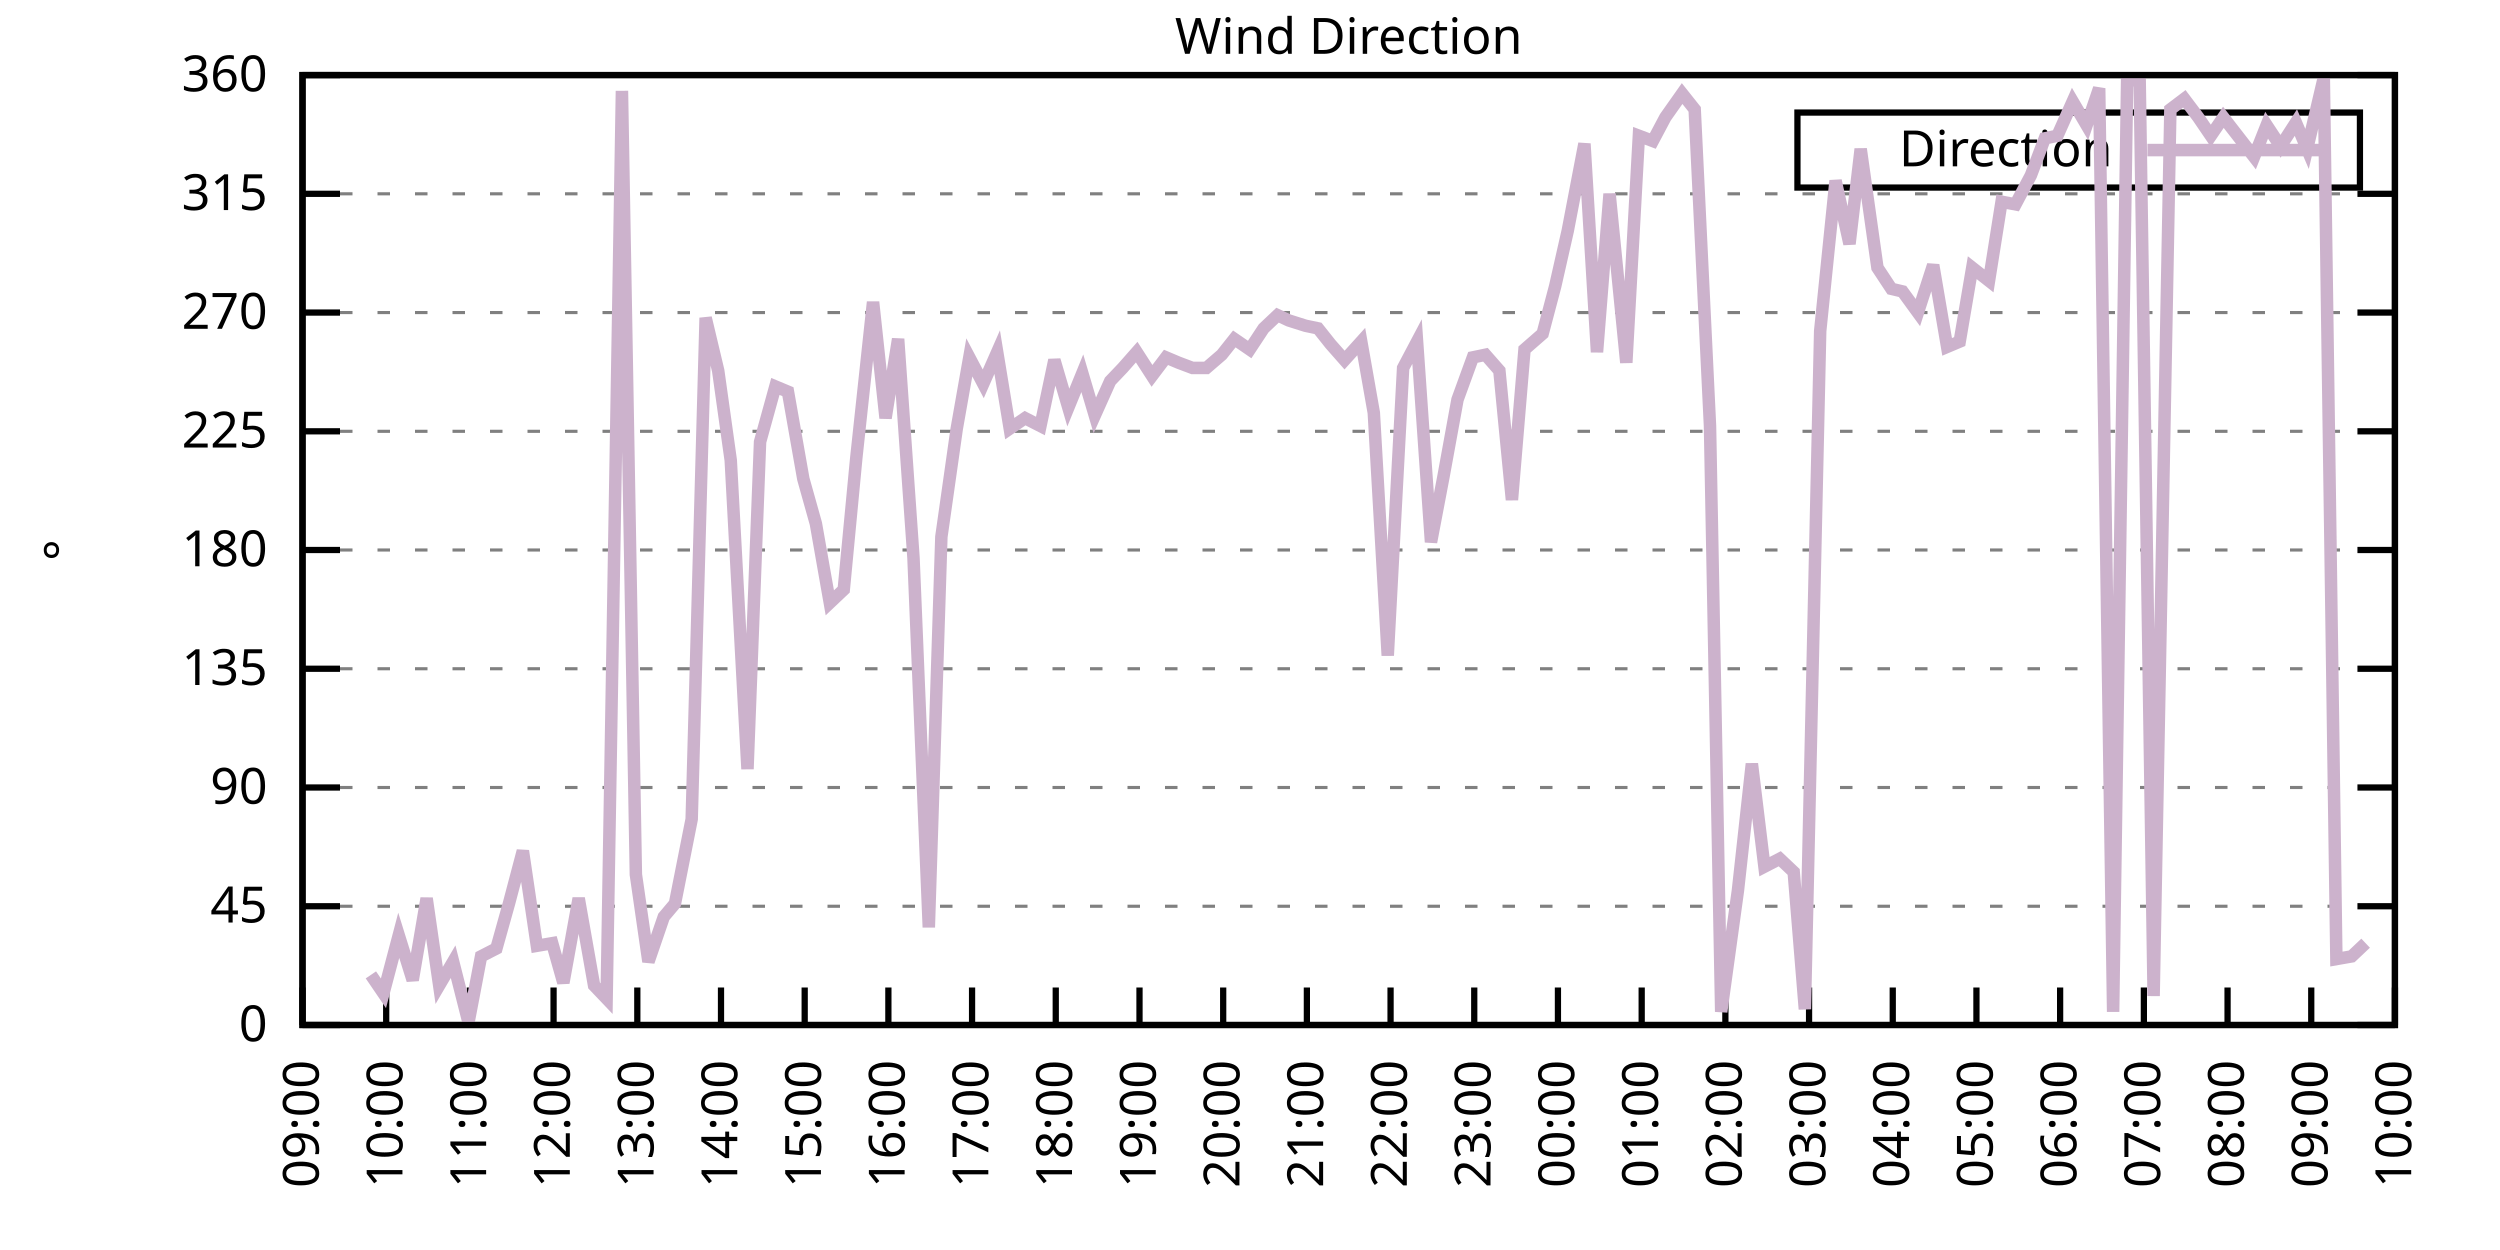
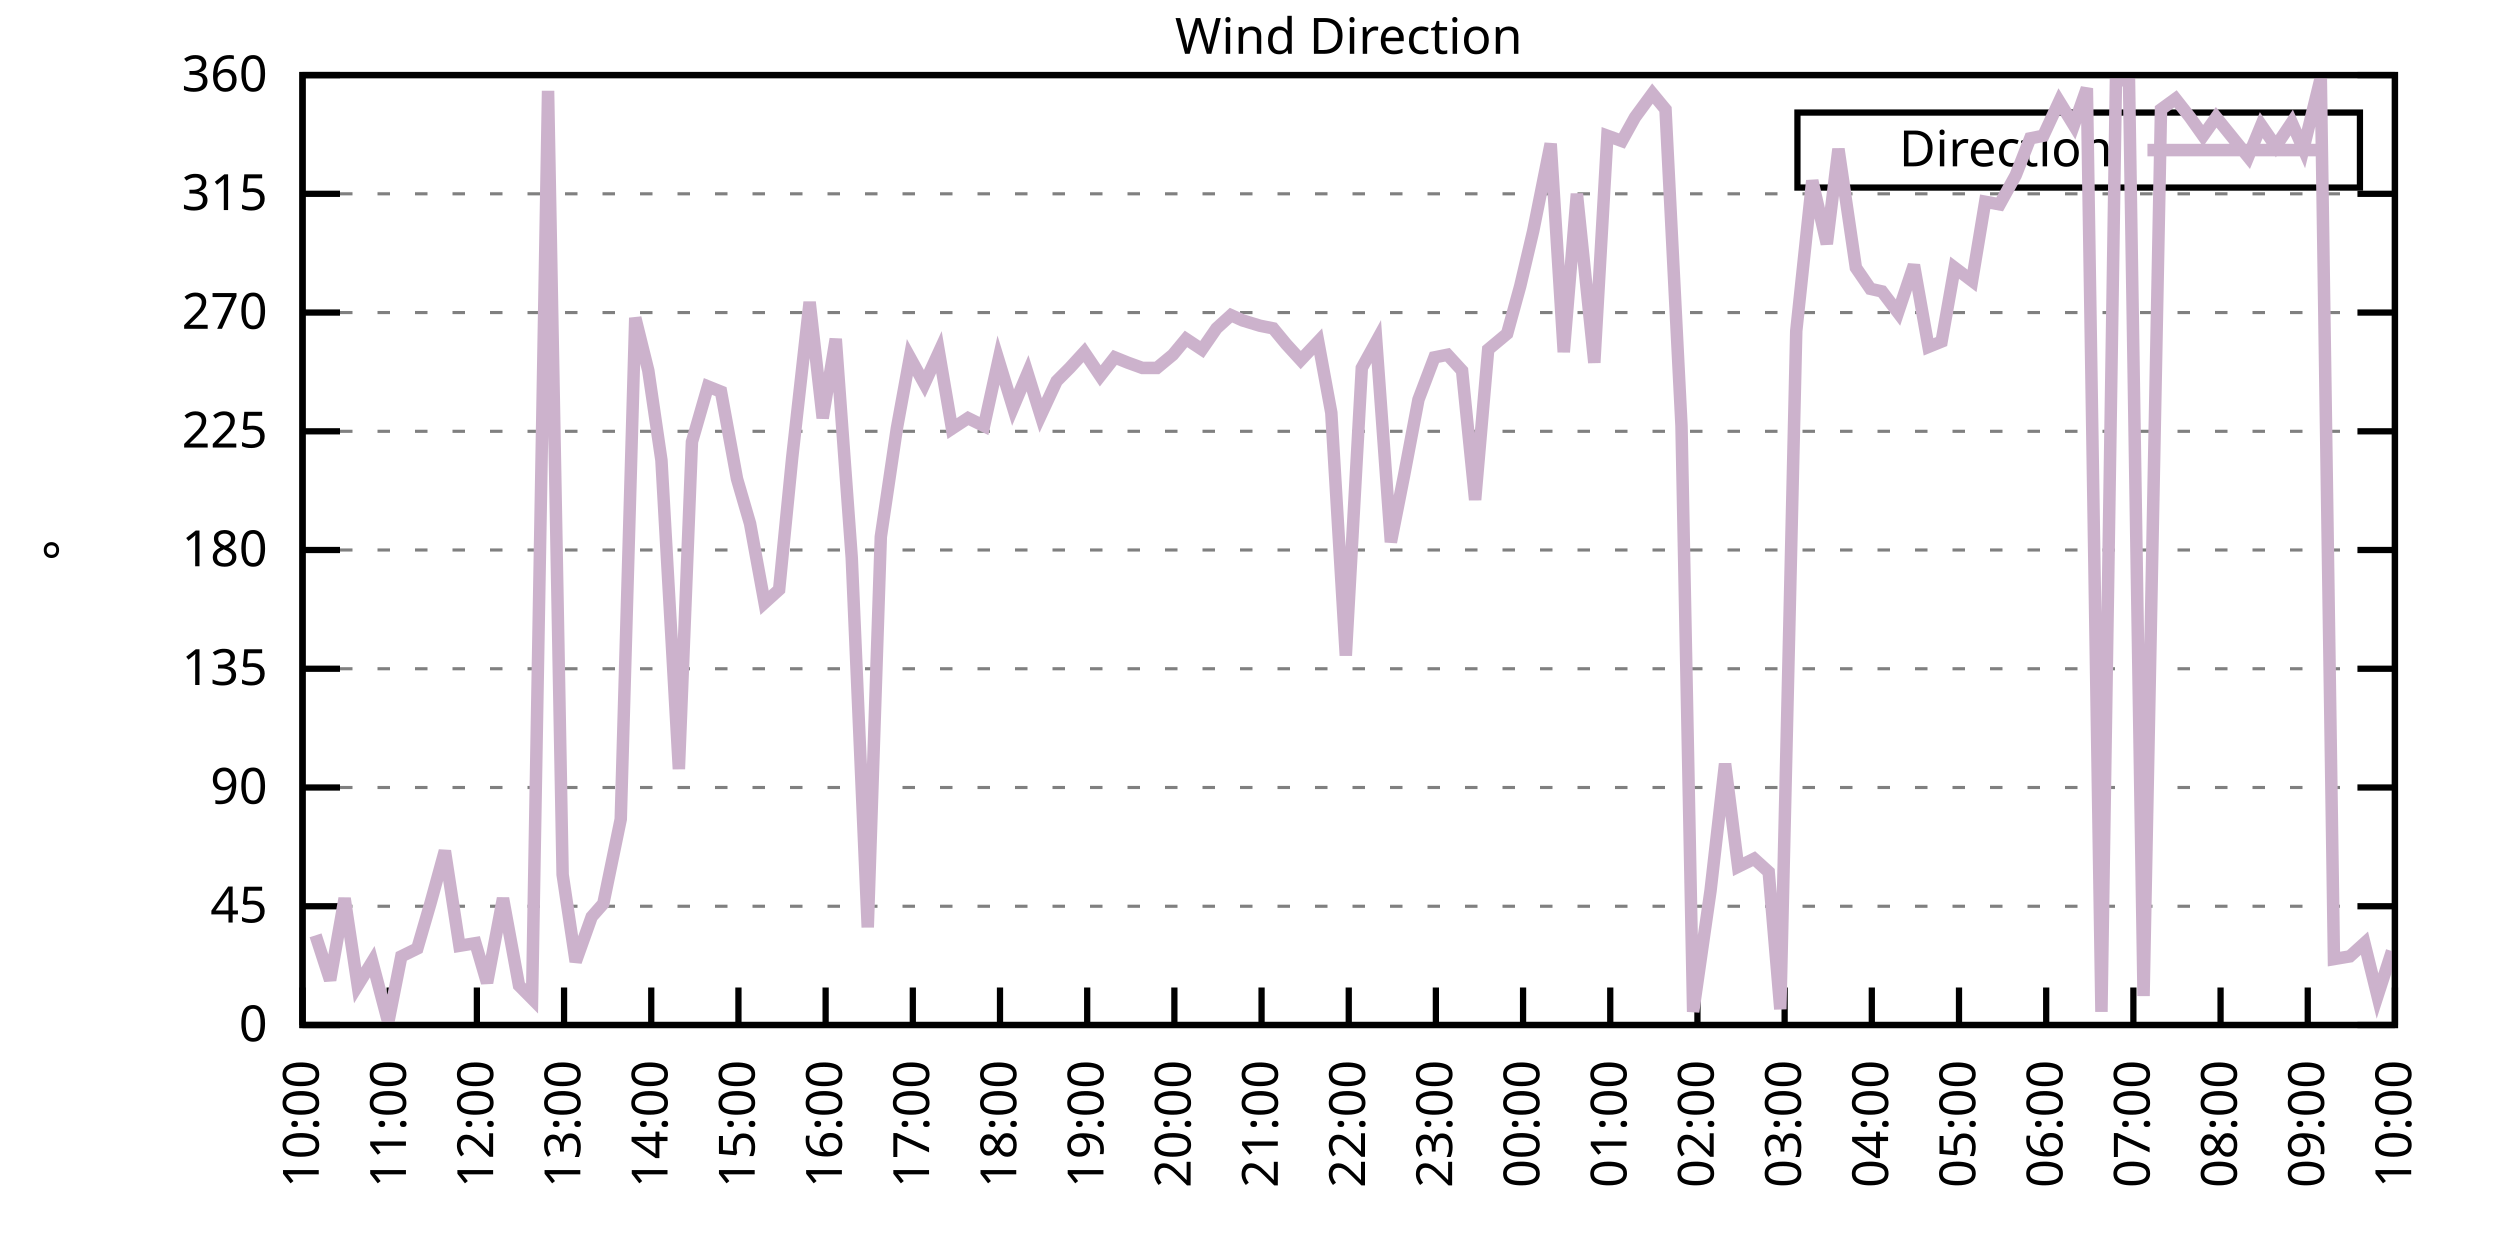
<svg xmlns="http://www.w3.org/2000/svg" xmlns:xlink="http://www.w3.org/1999/xlink" width="400" height="200" viewBox="0 0 400 200">
  <g id="gnuplot_canvas">
    <rect x="0" y="0" width="400" height="200" fill="none" />
    <defs>
      <circle id="gpDot" r="0.5" stroke-width="0.5" stroke="currentColor" />
      <path id="gpPt0" stroke-width="0.333" stroke="currentColor" d="M-1,0 h2 M0,-1 v2" />
      <path id="gpPt1" stroke-width="0.333" stroke="currentColor" d="M-1,-1 L1,1 M1,-1 L-1,1" />
      <path id="gpPt2" stroke-width="0.333" stroke="currentColor" d="M-1,0 L1,0 M0,-1 L0,1 M-1,-1 L1,1 M-1,1 L1,-1" />
      <rect id="gpPt3" stroke-width="0.333" stroke="currentColor" x="-1" y="-1" width="2" height="2" />
      <rect id="gpPt4" stroke-width="0.333" stroke="currentColor" fill="currentColor" x="-1" y="-1" width="2" height="2" />
      <circle id="gpPt5" stroke-width="0.333" stroke="currentColor" cx="0" cy="0" r="1" />
      <use xlink:href="#gpPt5" id="gpPt6" fill="currentColor" stroke="none" />
      <path id="gpPt7" stroke-width="0.333" stroke="currentColor" d="M0,-1.33 L-1.33,0.67 L1.33,0.67 z" />
      <use xlink:href="#gpPt7" id="gpPt8" fill="currentColor" stroke="none" />
      <use xlink:href="#gpPt7" id="gpPt9" stroke="currentColor" transform="rotate(180)" />
      <use xlink:href="#gpPt9" id="gpPt10" fill="currentColor" stroke="none" />
      <use xlink:href="#gpPt3" id="gpPt11" stroke="currentColor" transform="rotate(45)" />
      <use xlink:href="#gpPt11" id="gpPt12" fill="currentColor" stroke="none" />
      <path id="gpPt13" stroke-width="0.333" stroke="currentColor" d="M0,1.330 L1.265,0.411 L0.782,-1.067 L-0.782,-1.076 L-1.265,0.411 z" />
      <use xlink:href="#gpPt13" id="gpPt14" fill="currentColor" stroke="none" />
      <filter id="textbox" filterUnits="objectBoundingBox" x="0" y="0" height="1" width="1">
        <feFlood flood-color="white" flood-opacity="1" result="bgnd" />
        <feComposite in="SourceGraphic" in2="bgnd" operator="atop" />
      </filter>
      <filter id="greybox" filterUnits="objectBoundingBox" x="0" y="0" height="1" width="1">
        <feFlood flood-color="lightgrey" flood-opacity="1" result="grey" />
        <feComposite in="SourceGraphic" in2="grey" operator="atop" />
      </filter>
    </defs>
    <g fill="none" color="white" stroke="currentColor" stroke-width="1.00" stroke-linecap="butt" stroke-linejoin="miter">
</g>
    <g fill="none" color="black" stroke="currentColor" stroke-width="1.00" stroke-linecap="butt" stroke-linejoin="miter">
      <g stroke="none" shape-rendering="crispEdges">
        <polygon fill="rgb(255, 255, 255)" points="48.40,164.00 383.18,164.00 383.18,12.02 48.40,12.02 " />
      </g>
    </g>
    <g fill="none" color="black" stroke="currentColor" stroke-width="1.00" stroke-linecap="butt" stroke-linejoin="miter">
</g>
    <g fill="none" color="black" stroke="black" stroke-width="0.50" stroke-linecap="butt" stroke-linejoin="miter">
</g>
    <g fill="none" color="gray" stroke="currentColor" stroke-width="0.50" stroke-linecap="butt" stroke-linejoin="miter">
      <path stroke="gray" stroke-dasharray="2,4" class="gridline" d="M48.40,164.00 L383.19,164.00  " />
    </g>
    <g fill="none" color="gray" stroke="gray" stroke-width="1.00" stroke-linecap="butt" stroke-linejoin="miter">
</g>
    <g fill="none" color="black" stroke="currentColor" stroke-width="1.00" stroke-linecap="butt" stroke-linejoin="miter">
      <path stroke="black" d="M48.40,164.00 L54.40,164.00 M383.19,164.00 L377.19,164.00  " />
      <g transform="translate(42.80,166.60)" stroke="none" fill="black" font-family="Sans" font-size="8.00" text-anchor="end">
        <text>
          <tspan font-family="Sans"> 0</tspan>
        </text>
      </g>
    </g>
    <g fill="none" color="black" stroke="currentColor" stroke-width="1.00" stroke-linecap="butt" stroke-linejoin="miter">
</g>
    <g fill="none" color="black" stroke="black" stroke-width="0.50" stroke-linecap="butt" stroke-linejoin="miter">
</g>
    <g fill="none" color="gray" stroke="currentColor" stroke-width="0.50" stroke-linecap="butt" stroke-linejoin="miter">
      <path stroke="gray" stroke-dasharray="2,4" class="gridline" d="M48.40,145.00 L383.19,145.00  " />
    </g>
    <g fill="none" color="gray" stroke="gray" stroke-width="1.00" stroke-linecap="butt" stroke-linejoin="miter">
</g>
    <g fill="none" color="black" stroke="currentColor" stroke-width="1.00" stroke-linecap="butt" stroke-linejoin="miter">
      <path stroke="black" d="M48.40,145.00 L54.40,145.00 M383.19,145.00 L377.19,145.00  " />
      <g transform="translate(42.80,147.60)" stroke="none" fill="black" font-family="Sans" font-size="8.00" text-anchor="end">
        <text>
          <tspan font-family="Sans"> 45</tspan>
        </text>
      </g>
    </g>
    <g fill="none" color="black" stroke="currentColor" stroke-width="1.00" stroke-linecap="butt" stroke-linejoin="miter">
</g>
    <g fill="none" color="black" stroke="black" stroke-width="0.50" stroke-linecap="butt" stroke-linejoin="miter">
</g>
    <g fill="none" color="gray" stroke="currentColor" stroke-width="0.50" stroke-linecap="butt" stroke-linejoin="miter">
      <path stroke="gray" stroke-dasharray="2,4" class="gridline" d="M48.40,126.00 L383.19,126.00  " />
    </g>
    <g fill="none" color="gray" stroke="gray" stroke-width="1.00" stroke-linecap="butt" stroke-linejoin="miter">
</g>
    <g fill="none" color="black" stroke="currentColor" stroke-width="1.00" stroke-linecap="butt" stroke-linejoin="miter">
      <path stroke="black" d="M48.40,126.00 L54.40,126.00 M383.19,126.00 L377.19,126.00  " />
      <g transform="translate(42.80,128.60)" stroke="none" fill="black" font-family="Sans" font-size="8.00" text-anchor="end">
        <text>
          <tspan font-family="Sans"> 90</tspan>
        </text>
      </g>
    </g>
    <g fill="none" color="black" stroke="currentColor" stroke-width="1.00" stroke-linecap="butt" stroke-linejoin="miter">
</g>
    <g fill="none" color="black" stroke="black" stroke-width="0.50" stroke-linecap="butt" stroke-linejoin="miter">
</g>
    <g fill="none" color="gray" stroke="currentColor" stroke-width="0.50" stroke-linecap="butt" stroke-linejoin="miter">
      <path stroke="gray" stroke-dasharray="2,4" class="gridline" d="M48.40,107.00 L383.19,107.00  " />
    </g>
    <g fill="none" color="gray" stroke="gray" stroke-width="1.00" stroke-linecap="butt" stroke-linejoin="miter">
</g>
    <g fill="none" color="black" stroke="currentColor" stroke-width="1.00" stroke-linecap="butt" stroke-linejoin="miter">
      <path stroke="black" d="M48.40,107.00 L54.40,107.00 M383.19,107.00 L377.19,107.00  " />
      <g transform="translate(42.80,109.60)" stroke="none" fill="black" font-family="Sans" font-size="8.00" text-anchor="end">
        <text>
          <tspan font-family="Sans"> 135</tspan>
        </text>
      </g>
    </g>
    <g fill="none" color="black" stroke="currentColor" stroke-width="1.00" stroke-linecap="butt" stroke-linejoin="miter">
</g>
    <g fill="none" color="black" stroke="black" stroke-width="0.50" stroke-linecap="butt" stroke-linejoin="miter">
</g>
    <g fill="none" color="gray" stroke="currentColor" stroke-width="0.50" stroke-linecap="butt" stroke-linejoin="miter">
      <path stroke="gray" stroke-dasharray="2,4" class="gridline" d="M48.40,88.00 L383.19,88.00  " />
    </g>
    <g fill="none" color="gray" stroke="gray" stroke-width="1.00" stroke-linecap="butt" stroke-linejoin="miter">
</g>
    <g fill="none" color="black" stroke="currentColor" stroke-width="1.00" stroke-linecap="butt" stroke-linejoin="miter">
      <path stroke="black" d="M48.40,88.00 L54.40,88.00 M383.19,88.00 L377.19,88.00  " />
      <g transform="translate(42.80,90.60)" stroke="none" fill="black" font-family="Sans" font-size="8.00" text-anchor="end">
        <text>
          <tspan font-family="Sans"> 180</tspan>
        </text>
      </g>
    </g>
    <g fill="none" color="black" stroke="currentColor" stroke-width="1.00" stroke-linecap="butt" stroke-linejoin="miter">
</g>
    <g fill="none" color="black" stroke="black" stroke-width="0.50" stroke-linecap="butt" stroke-linejoin="miter">
</g>
    <g fill="none" color="gray" stroke="currentColor" stroke-width="0.50" stroke-linecap="butt" stroke-linejoin="miter">
      <path stroke="gray" stroke-dasharray="2,4" class="gridline" d="M48.40,69.01 L383.19,69.01  " />
    </g>
    <g fill="none" color="gray" stroke="gray" stroke-width="1.00" stroke-linecap="butt" stroke-linejoin="miter">
</g>
    <g fill="none" color="black" stroke="currentColor" stroke-width="1.00" stroke-linecap="butt" stroke-linejoin="miter">
      <path stroke="black" d="M48.40,69.01 L54.40,69.01 M383.19,69.01 L377.19,69.01  " />
      <g transform="translate(42.80,71.61)" stroke="none" fill="black" font-family="Sans" font-size="8.00" text-anchor="end">
        <text>
          <tspan font-family="Sans"> 225</tspan>
        </text>
      </g>
    </g>
    <g fill="none" color="black" stroke="currentColor" stroke-width="1.00" stroke-linecap="butt" stroke-linejoin="miter">
</g>
    <g fill="none" color="black" stroke="black" stroke-width="0.50" stroke-linecap="butt" stroke-linejoin="miter">
</g>
    <g fill="none" color="gray" stroke="currentColor" stroke-width="0.50" stroke-linecap="butt" stroke-linejoin="miter">
      <path stroke="gray" stroke-dasharray="2,4" class="gridline" d="M48.40,50.01 L383.19,50.01  " />
    </g>
    <g fill="none" color="gray" stroke="gray" stroke-width="1.00" stroke-linecap="butt" stroke-linejoin="miter">
</g>
    <g fill="none" color="black" stroke="currentColor" stroke-width="1.00" stroke-linecap="butt" stroke-linejoin="miter">
      <path stroke="black" d="M48.40,50.01 L54.40,50.01 M383.19,50.01 L377.19,50.01  " />
      <g transform="translate(42.80,52.61)" stroke="none" fill="black" font-family="Sans" font-size="8.00" text-anchor="end">
        <text>
          <tspan font-family="Sans"> 270</tspan>
        </text>
      </g>
    </g>
    <g fill="none" color="black" stroke="currentColor" stroke-width="1.00" stroke-linecap="butt" stroke-linejoin="miter">
</g>
    <g fill="none" color="black" stroke="black" stroke-width="0.50" stroke-linecap="butt" stroke-linejoin="miter">
</g>
    <g fill="none" color="gray" stroke="currentColor" stroke-width="0.50" stroke-linecap="butt" stroke-linejoin="miter">
      <path stroke="gray" stroke-dasharray="2,4" class="gridline" d="M48.40,31.01 L383.19,31.01  " />
    </g>
    <g fill="none" color="gray" stroke="gray" stroke-width="1.00" stroke-linecap="butt" stroke-linejoin="miter">
</g>
    <g fill="none" color="black" stroke="currentColor" stroke-width="1.00" stroke-linecap="butt" stroke-linejoin="miter">
      <path stroke="black" d="M48.40,31.01 L54.40,31.01 M383.19,31.01 L377.19,31.01  " />
      <g transform="translate(42.80,33.61)" stroke="none" fill="black" font-family="Sans" font-size="8.00" text-anchor="end">
        <text>
          <tspan font-family="Sans"> 315</tspan>
        </text>
      </g>
    </g>
    <g fill="none" color="black" stroke="currentColor" stroke-width="1.00" stroke-linecap="butt" stroke-linejoin="miter">
</g>
    <g fill="none" color="black" stroke="black" stroke-width="0.50" stroke-linecap="butt" stroke-linejoin="miter">
</g>
    <g fill="none" color="gray" stroke="currentColor" stroke-width="0.50" stroke-linecap="butt" stroke-linejoin="miter">
      <path stroke="gray" stroke-dasharray="2,4" class="gridline" d="M48.40,12.01 L383.19,12.01  " />
    </g>
    <g fill="none" color="gray" stroke="gray" stroke-width="1.00" stroke-linecap="butt" stroke-linejoin="miter">
</g>
    <g fill="none" color="black" stroke="currentColor" stroke-width="1.00" stroke-linecap="butt" stroke-linejoin="miter">
      <path stroke="black" d="M48.40,12.01 L54.40,12.01 M383.19,12.01 L377.19,12.01  " />
      <g transform="translate(42.80,14.61)" stroke="none" fill="black" font-family="Sans" font-size="8.00" text-anchor="end">
        <text>
          <tspan font-family="Sans"> 360</tspan>
        </text>
      </g>
    </g>
    <g fill="none" color="black" stroke="currentColor" stroke-width="1.00" stroke-linecap="butt" stroke-linejoin="miter">
      <path stroke="black" d="M48.40,164.00 L48.40,158.00  " />
      <g transform="translate(51.00,169.60) rotate(270.00)" stroke="none" fill="black" font-family="Sans" font-size="8.00" text-anchor="end">
        <text>
-           <tspan font-family="Sans">09:00</tspan>
-         </text>
-       </g>
-     </g>
-     <g fill="none" color="black" stroke="currentColor" stroke-width="1.00" stroke-linecap="butt" stroke-linejoin="miter">
-       <path stroke="black" d="M61.79,164.00 L61.79,158.00  " />
-       <g transform="translate(64.39,169.60) rotate(270.00)" stroke="none" fill="black" font-family="Sans" font-size="8.00" text-anchor="end">
-         <text>
          <tspan font-family="Sans">10:00</tspan>
        </text>
      </g>
    </g>
    <g fill="none" color="black" stroke="currentColor" stroke-width="1.00" stroke-linecap="butt" stroke-linejoin="miter">
-       <path stroke="black" d="M75.18,164.00 L75.18,158.00  " />
-       <g transform="translate(77.78,169.60) rotate(270.00)" stroke="none" fill="black" font-family="Sans" font-size="8.00" text-anchor="end">
+       <path stroke="black" d="M62.35,164.00 L62.35,158.00  " />
+       <g transform="translate(64.95,169.60) rotate(270.00)" stroke="none" fill="black" font-family="Sans" font-size="8.00" text-anchor="end">
        <text>
          <tspan font-family="Sans">11:00</tspan>
        </text>
      </g>
    </g>
    <g fill="none" color="black" stroke="currentColor" stroke-width="1.00" stroke-linecap="butt" stroke-linejoin="miter">
-       <path stroke="black" d="M88.57,164.00 L88.57,158.00  " />
-       <g transform="translate(91.17,169.60) rotate(270.00)" stroke="none" fill="black" font-family="Sans" font-size="8.00" text-anchor="end">
+       <path stroke="black" d="M76.30,164.00 L76.30,158.00  " />
+       <g transform="translate(78.90,169.60) rotate(270.00)" stroke="none" fill="black" font-family="Sans" font-size="8.00" text-anchor="end">
        <text>
          <tspan font-family="Sans">12:00</tspan>
        </text>
      </g>
    </g>
    <g fill="none" color="black" stroke="currentColor" stroke-width="1.00" stroke-linecap="butt" stroke-linejoin="miter">
-       <path stroke="black" d="M101.97,164.00 L101.97,158.00  " />
-       <g transform="translate(104.57,169.60) rotate(270.00)" stroke="none" fill="black" font-family="Sans" font-size="8.00" text-anchor="end">
+       <path stroke="black" d="M90.25,164.00 L90.25,158.00  " />
+       <g transform="translate(92.85,169.60) rotate(270.00)" stroke="none" fill="black" font-family="Sans" font-size="8.00" text-anchor="end">
        <text>
          <tspan font-family="Sans">13:00</tspan>
        </text>
      </g>
    </g>
    <g fill="none" color="black" stroke="currentColor" stroke-width="1.00" stroke-linecap="butt" stroke-linejoin="miter">
-       <path stroke="black" d="M115.36,164.00 L115.36,158.00  " />
-       <g transform="translate(117.96,169.60) rotate(270.00)" stroke="none" fill="black" font-family="Sans" font-size="8.00" text-anchor="end">
+       <path stroke="black" d="M104.20,164.00 L104.20,158.00  " />
+       <g transform="translate(106.80,169.60) rotate(270.00)" stroke="none" fill="black" font-family="Sans" font-size="8.00" text-anchor="end">
        <text>
          <tspan font-family="Sans">14:00</tspan>
        </text>
      </g>
    </g>
    <g fill="none" color="black" stroke="currentColor" stroke-width="1.00" stroke-linecap="butt" stroke-linejoin="miter">
-       <path stroke="black" d="M128.75,164.00 L128.75,158.00  " />
-       <g transform="translate(131.35,169.60) rotate(270.00)" stroke="none" fill="black" font-family="Sans" font-size="8.00" text-anchor="end">
+       <path stroke="black" d="M118.15,164.00 L118.15,158.00  " />
+       <g transform="translate(120.75,169.60) rotate(270.00)" stroke="none" fill="black" font-family="Sans" font-size="8.00" text-anchor="end">
        <text>
          <tspan font-family="Sans">15:00</tspan>
        </text>
      </g>
    </g>
    <g fill="none" color="black" stroke="currentColor" stroke-width="1.00" stroke-linecap="butt" stroke-linejoin="miter">
-       <path stroke="black" d="M142.14,164.00 L142.14,158.00  " />
-       <g transform="translate(144.74,169.60) rotate(270.00)" stroke="none" fill="black" font-family="Sans" font-size="8.00" text-anchor="end">
+       <path stroke="black" d="M132.10,164.00 L132.10,158.00  " />
+       <g transform="translate(134.70,169.60) rotate(270.00)" stroke="none" fill="black" font-family="Sans" font-size="8.00" text-anchor="end">
        <text>
          <tspan font-family="Sans">16:00</tspan>
        </text>
      </g>
    </g>
    <g fill="none" color="black" stroke="currentColor" stroke-width="1.00" stroke-linecap="butt" stroke-linejoin="miter">
-       <path stroke="black" d="M155.53,164.00 L155.53,158.00  " />
-       <g transform="translate(158.13,169.60) rotate(270.00)" stroke="none" fill="black" font-family="Sans" font-size="8.00" text-anchor="end">
+       <path stroke="black" d="M146.05,164.00 L146.05,158.00  " />
+       <g transform="translate(148.65,169.60) rotate(270.00)" stroke="none" fill="black" font-family="Sans" font-size="8.00" text-anchor="end">
        <text>
          <tspan font-family="Sans">17:00</tspan>
        </text>
      </g>
    </g>
    <g fill="none" color="black" stroke="currentColor" stroke-width="1.00" stroke-linecap="butt" stroke-linejoin="miter">
-       <path stroke="black" d="M168.92,164.00 L168.92,158.00  " />
-       <g transform="translate(171.52,169.60) rotate(270.00)" stroke="none" fill="black" font-family="Sans" font-size="8.00" text-anchor="end">
+       <path stroke="black" d="M160.00,164.00 L160.00,158.00  " />
+       <g transform="translate(162.60,169.60) rotate(270.00)" stroke="none" fill="black" font-family="Sans" font-size="8.00" text-anchor="end">
        <text>
          <tspan font-family="Sans">18:00</tspan>
        </text>
      </g>
    </g>
    <g fill="none" color="black" stroke="currentColor" stroke-width="1.00" stroke-linecap="butt" stroke-linejoin="miter">
-       <path stroke="black" d="M182.32,164.00 L182.32,158.00  " />
-       <g transform="translate(184.92,169.60) rotate(270.00)" stroke="none" fill="black" font-family="Sans" font-size="8.00" text-anchor="end">
+       <path stroke="black" d="M173.95,164.00 L173.95,158.00  " />
+       <g transform="translate(176.55,169.60) rotate(270.00)" stroke="none" fill="black" font-family="Sans" font-size="8.00" text-anchor="end">
        <text>
          <tspan font-family="Sans">19:00</tspan>
        </text>
      </g>
    </g>
    <g fill="none" color="black" stroke="currentColor" stroke-width="1.00" stroke-linecap="butt" stroke-linejoin="miter">
-       <path stroke="black" d="M195.71,164.00 L195.71,158.00  " />
-       <g transform="translate(198.31,169.60) rotate(270.00)" stroke="none" fill="black" font-family="Sans" font-size="8.00" text-anchor="end">
+       <path stroke="black" d="M187.90,164.00 L187.90,158.00  " />
+       <g transform="translate(190.50,169.60) rotate(270.00)" stroke="none" fill="black" font-family="Sans" font-size="8.00" text-anchor="end">
        <text>
          <tspan font-family="Sans">20:00</tspan>
        </text>
      </g>
    </g>
    <g fill="none" color="black" stroke="currentColor" stroke-width="1.00" stroke-linecap="butt" stroke-linejoin="miter">
-       <path stroke="black" d="M209.10,164.00 L209.10,158.00  " />
-       <g transform="translate(211.70,169.60) rotate(270.00)" stroke="none" fill="black" font-family="Sans" font-size="8.00" text-anchor="end">
+       <path stroke="black" d="M201.85,164.00 L201.85,158.00  " />
+       <g transform="translate(204.45,169.60) rotate(270.00)" stroke="none" fill="black" font-family="Sans" font-size="8.00" text-anchor="end">
        <text>
          <tspan font-family="Sans">21:00</tspan>
        </text>
      </g>
    </g>
    <g fill="none" color="black" stroke="currentColor" stroke-width="1.00" stroke-linecap="butt" stroke-linejoin="miter">
-       <path stroke="black" d="M222.49,164.00 L222.49,158.00  " />
-       <g transform="translate(225.09,169.60) rotate(270.00)" stroke="none" fill="black" font-family="Sans" font-size="8.00" text-anchor="end">
+       <path stroke="black" d="M215.80,164.00 L215.80,158.00  " />
+       <g transform="translate(218.40,169.60) rotate(270.00)" stroke="none" fill="black" font-family="Sans" font-size="8.00" text-anchor="end">
        <text>
          <tspan font-family="Sans">22:00</tspan>
        </text>
      </g>
    </g>
    <g fill="none" color="black" stroke="currentColor" stroke-width="1.00" stroke-linecap="butt" stroke-linejoin="miter">
-       <path stroke="black" d="M235.88,164.00 L235.88,158.00  " />
-       <g transform="translate(238.48,169.60) rotate(270.00)" stroke="none" fill="black" font-family="Sans" font-size="8.00" text-anchor="end">
+       <path stroke="black" d="M229.74,164.00 L229.74,158.00  " />
+       <g transform="translate(232.34,169.60) rotate(270.00)" stroke="none" fill="black" font-family="Sans" font-size="8.00" text-anchor="end">
        <text>
          <tspan font-family="Sans">23:00</tspan>
        </text>
      </g>
    </g>
    <g fill="none" color="black" stroke="currentColor" stroke-width="1.00" stroke-linecap="butt" stroke-linejoin="miter">
-       <path stroke="black" d="M249.27,164.00 L249.27,158.00  " />
-       <g transform="translate(251.87,169.60) rotate(270.00)" stroke="none" fill="black" font-family="Sans" font-size="8.00" text-anchor="end">
+       <path stroke="black" d="M243.69,164.00 L243.69,158.00  " />
+       <g transform="translate(246.29,169.60) rotate(270.00)" stroke="none" fill="black" font-family="Sans" font-size="8.00" text-anchor="end">
        <text>
          <tspan font-family="Sans">00:00</tspan>
        </text>
      </g>
    </g>
    <g fill="none" color="black" stroke="currentColor" stroke-width="1.00" stroke-linecap="butt" stroke-linejoin="miter">
-       <path stroke="black" d="M262.67,164.00 L262.67,158.00  " />
-       <g transform="translate(265.27,169.60) rotate(270.00)" stroke="none" fill="black" font-family="Sans" font-size="8.00" text-anchor="end">
+       <path stroke="black" d="M257.64,164.00 L257.64,158.00  " />
+       <g transform="translate(260.24,169.60) rotate(270.00)" stroke="none" fill="black" font-family="Sans" font-size="8.00" text-anchor="end">
        <text>
          <tspan font-family="Sans">01:00</tspan>
        </text>
      </g>
    </g>
    <g fill="none" color="black" stroke="currentColor" stroke-width="1.00" stroke-linecap="butt" stroke-linejoin="miter">
-       <path stroke="black" d="M276.06,164.00 L276.06,158.00  " />
-       <g transform="translate(278.66,169.60) rotate(270.00)" stroke="none" fill="black" font-family="Sans" font-size="8.00" text-anchor="end">
+       <path stroke="black" d="M271.59,164.00 L271.59,158.00  " />
+       <g transform="translate(274.19,169.60) rotate(270.00)" stroke="none" fill="black" font-family="Sans" font-size="8.00" text-anchor="end">
        <text>
          <tspan font-family="Sans">02:00</tspan>
        </text>
      </g>
    </g>
    <g fill="none" color="black" stroke="currentColor" stroke-width="1.00" stroke-linecap="butt" stroke-linejoin="miter">
-       <path stroke="black" d="M289.45,164.00 L289.45,158.00  " />
-       <g transform="translate(292.05,169.60) rotate(270.00)" stroke="none" fill="black" font-family="Sans" font-size="8.00" text-anchor="end">
+       <path stroke="black" d="M285.54,164.00 L285.54,158.00  " />
+       <g transform="translate(288.14,169.60) rotate(270.00)" stroke="none" fill="black" font-family="Sans" font-size="8.00" text-anchor="end">
        <text>
          <tspan font-family="Sans">03:00</tspan>
        </text>
      </g>
    </g>
    <g fill="none" color="black" stroke="currentColor" stroke-width="1.00" stroke-linecap="butt" stroke-linejoin="miter">
-       <path stroke="black" d="M302.84,164.00 L302.84,158.00  " />
-       <g transform="translate(305.44,169.60) rotate(270.00)" stroke="none" fill="black" font-family="Sans" font-size="8.00" text-anchor="end">
+       <path stroke="black" d="M299.49,164.00 L299.49,158.00  " />
+       <g transform="translate(302.09,169.60) rotate(270.00)" stroke="none" fill="black" font-family="Sans" font-size="8.00" text-anchor="end">
        <text>
          <tspan font-family="Sans">04:00</tspan>
        </text>
      </g>
    </g>
    <g fill="none" color="black" stroke="currentColor" stroke-width="1.00" stroke-linecap="butt" stroke-linejoin="miter">
-       <path stroke="black" d="M316.23,164.00 L316.23,158.00  " />
-       <g transform="translate(318.83,169.60) rotate(270.00)" stroke="none" fill="black" font-family="Sans" font-size="8.00" text-anchor="end">
+       <path stroke="black" d="M313.44,164.00 L313.44,158.00  " />
+       <g transform="translate(316.04,169.60) rotate(270.00)" stroke="none" fill="black" font-family="Sans" font-size="8.00" text-anchor="end">
        <text>
          <tspan font-family="Sans">05:00</tspan>
        </text>
      </g>
    </g>
    <g fill="none" color="black" stroke="currentColor" stroke-width="1.00" stroke-linecap="butt" stroke-linejoin="miter">
-       <path stroke="black" d="M329.62,164.00 L329.62,158.00  " />
-       <g transform="translate(332.22,169.60) rotate(270.00)" stroke="none" fill="black" font-family="Sans" font-size="8.00" text-anchor="end">
+       <path stroke="black" d="M327.39,164.00 L327.39,158.00  " />
+       <g transform="translate(329.99,169.60) rotate(270.00)" stroke="none" fill="black" font-family="Sans" font-size="8.00" text-anchor="end">
        <text>
          <tspan font-family="Sans">06:00</tspan>
        </text>
      </g>
    </g>
    <g fill="none" color="black" stroke="currentColor" stroke-width="1.00" stroke-linecap="butt" stroke-linejoin="miter">
-       <path stroke="black" d="M343.02,164.00 L343.02,158.00  " />
-       <g transform="translate(345.62,169.60) rotate(270.00)" stroke="none" fill="black" font-family="Sans" font-size="8.00" text-anchor="end">
+       <path stroke="black" d="M341.34,164.00 L341.34,158.00  " />
+       <g transform="translate(343.94,169.60) rotate(270.00)" stroke="none" fill="black" font-family="Sans" font-size="8.00" text-anchor="end">
        <text>
          <tspan font-family="Sans">07:00</tspan>
        </text>
      </g>
    </g>
    <g fill="none" color="black" stroke="currentColor" stroke-width="1.00" stroke-linecap="butt" stroke-linejoin="miter">
-       <path stroke="black" d="M356.41,164.00 L356.41,158.00  " />
-       <g transform="translate(359.01,169.60) rotate(270.00)" stroke="none" fill="black" font-family="Sans" font-size="8.00" text-anchor="end">
+       <path stroke="black" d="M355.29,164.00 L355.29,158.00  " />
+       <g transform="translate(357.89,169.60) rotate(270.00)" stroke="none" fill="black" font-family="Sans" font-size="8.00" text-anchor="end">
        <text>
          <tspan font-family="Sans">08:00</tspan>
        </text>
      </g>
    </g>
    <g fill="none" color="black" stroke="currentColor" stroke-width="1.00" stroke-linecap="butt" stroke-linejoin="miter">
-       <path stroke="black" d="M369.80,164.00 L369.80,158.00  " />
-       <g transform="translate(372.40,169.60) rotate(270.00)" stroke="none" fill="black" font-family="Sans" font-size="8.00" text-anchor="end">
+       <path stroke="black" d="M369.24,164.00 L369.24,158.00  " />
+       <g transform="translate(371.84,169.60) rotate(270.00)" stroke="none" fill="black" font-family="Sans" font-size="8.00" text-anchor="end">
        <text>
          <tspan font-family="Sans">09:00</tspan>
        </text>
      </g>
    </g>
    <g fill="none" color="black" stroke="currentColor" stroke-width="1.00" stroke-linecap="butt" stroke-linejoin="miter">
      <path stroke="black" d="M383.19,164.00 L383.19,158.00  " />
      <g transform="translate(385.79,169.60) rotate(270.00)" stroke="none" fill="black" font-family="Sans" font-size="8.00" text-anchor="end">
        <text>
          <tspan font-family="Sans">10:00</tspan>
        </text>
      </g>
    </g>
    <g fill="none" color="black" stroke="currentColor" stroke-width="1.00" stroke-linecap="butt" stroke-linejoin="miter">
</g>
    <g fill="none" color="black" stroke="currentColor" stroke-width="1.00" stroke-linecap="butt" stroke-linejoin="miter">
      <path stroke="black" d="M48.40,12.01 L48.40,164.00 L383.19,164.00 L383.19,12.01 L48.40,12.01 Z  " />
    </g>
    <g fill="none" color="black" stroke="currentColor" stroke-width="1.00" stroke-linecap="butt" stroke-linejoin="miter">
</g>
    <g fill="none" color="black" stroke="currentColor" stroke-width="1.00" stroke-linecap="butt" stroke-linejoin="miter">
      <path stroke="black" d="M287.59,30.01 L287.59,18.01 L377.59,18.01 L377.59,30.01 L287.59,30.01 Z  " />
    </g>
    <g id="Wind_direction_plot_1">
      <g fill="none" color="white" stroke="black" stroke-width="2.00" stroke-linecap="butt" stroke-linejoin="miter">
</g>
      <g fill="none" color="black" stroke="currentColor" stroke-width="2.00" stroke-linecap="butt" stroke-linejoin="miter">
        <g transform="translate(337.99,26.61)" stroke="none" fill="black" font-family="Sans" font-size="8.00" text-anchor="end">
          <text>
            <tspan font-family="Sans">Direction</tspan>
          </text>
        </g>
      </g>
      <g fill="none" color="black" stroke="currentColor" stroke-width="2.00" stroke-linecap="butt" stroke-linejoin="miter">
-         <path stroke="rgb(204, 178, 204)" d="M343.59,24.01 L371.99,24.01 M59.34,155.98 L61.35,158.93 L63.80,149.65 L66.03,156.82 L68.26,143.73 L70.27,157.67   L72.50,153.87 L74.96,163.58 L76.97,153.02 L79.42,151.76 L81.43,144.58 L83.66,136.14 L85.90,151.33 L88.35,150.91   L90.14,157.24 L92.59,143.73 L95.05,157.67 L97.06,159.78 L99.51,14.54 L101.74,139.93 L103.75,153.87 L106.21,146.69   L107.99,144.58 L110.67,131.07 L112.90,50.85 L114.91,59.30 L116.92,73.65 L119.60,123.05 L121.61,70.70 L124.06,61.83   L126.07,62.67 L128.53,76.61 L130.54,83.78 L132.77,96.45 L135.00,94.34 L137.01,73.23 L139.69,48.32 L141.69,66.90   L143.70,54.23 L146.16,89.27 L148.61,148.38 L150.62,85.89 L153.08,68.58 L155.09,57.18 L157.32,61.41 L159.55,56.34   L161.56,68.58 L164.01,66.90 L166.47,68.16 L168.70,57.61 L170.93,65.21 L173.17,59.72 L175.17,66.47 L177.63,60.98   L179.64,58.87 L181.87,56.34 L184.32,60.14 L186.56,57.18 L188.57,58.03 L190.80,58.87 L193.03,58.87 L195.48,56.76   L197.49,54.23 L199.95,55.92 L202.18,52.54 L204.41,50.43 L206.20,51.27 L208.88,52.12 L210.88,52.54 L212.89,55.07   L215.13,57.61 L217.80,54.65 L219.81,66.05 L222.04,104.89 L224.50,58.87 L226.73,54.65 L228.96,86.74 L230.97,76.18   L233.20,63.94 L235.66,57.18 L237.67,56.76 L239.90,59.30 L241.91,79.98 L243.92,55.92 L246.82,53.39 L248.83,45.79   L250.84,36.92 L253.51,22.99 L255.52,56.34 L257.53,31.01 L260.21,58.03 L262.22,21.72 L264.45,22.56 L266.46,18.77   L269.14,14.97 L271.15,17.50 L273.60,68.16 L275.39,161.89 L278.07,142.47 L280.30,122.20 L282.31,138.67 L284.76,137.40   L286.99,139.51 L288.78,161.47 L291.23,52.96 L293.69,28.90 L295.92,39.03 L297.71,23.83 L300.39,42.83 L302.62,46.21   L304.40,46.63 L306.86,50.01 L309.31,42.41 L311.54,55.50 L313.55,54.65 L315.56,42.83 L318.24,44.94 L320.25,32.28   L322.48,32.70 L324.94,28.05 L327.17,22.14 L329.18,21.72 L331.63,16.23 L333.86,20.03 L335.87,14.12 L338.10,161.89   L340.34,12.85 L342.35,12.85 L344.58,159.36 L347.26,17.50 L349.49,15.81 L351.72,18.77 L353.73,21.72 L355.74,18.77   L360.65,25.10 L362.66,20.03 L364.89,23.41 L367.34,19.61 L369.13,23.83 L371.81,12.43 L373.82,153.45 L376.27,153.02   L378.50,150.91  " />
+         <path stroke="rgb(204, 178, 204)" d="M343.59,24.01 L371.99,24.01 M50.49,149.65 L52.82,156.82 L55.14,143.73 L57.23,157.67 L59.56,153.87 L62.12,163.58   L64.21,153.02 L66.77,151.76 L68.86,144.58 L71.18,136.14 L73.51,151.33 L76.07,150.91 L77.93,157.24 L80.48,143.73   L83.04,157.67 L85.13,159.78 L87.69,14.54 L90.02,139.93 L92.11,153.87 L94.67,146.69 L96.53,144.58 L99.32,131.07   L101.64,50.85 L103.73,59.30 L105.83,73.65 L108.62,123.05 L110.71,70.70 L113.27,61.83 L115.36,62.67 L117.92,76.61   L120.01,83.78 L122.33,96.45 L124.66,94.34 L126.75,73.23 L129.54,48.32 L131.63,66.90 L133.72,54.23 L136.28,89.27   L138.84,148.38 L140.93,85.89 L143.49,68.58 L145.58,57.18 L147.91,61.41 L150.23,56.34 L152.32,68.58 L154.88,66.90   L157.44,68.16 L159.76,57.61 L162.09,65.21 L164.41,59.72 L166.51,66.47 L169.06,60.98 L171.16,58.87 L173.48,56.34   L176.04,60.14 L178.36,57.18 L180.46,58.03 L182.78,58.87 L185.11,58.87 L187.66,56.76 L189.76,54.23 L192.31,55.92   L194.64,52.54 L196.96,50.43 L198.82,51.27 L201.61,52.12 L203.71,52.54 L205.80,55.07 L208.12,57.61 L210.91,54.65   L213.01,66.05 L215.33,104.89 L217.89,58.87 L220.21,54.65 L222.54,86.74 L224.63,76.18 L226.95,63.94 L229.51,57.18   L231.60,56.76 L233.93,59.30 L236.02,79.98 L238.11,55.92 L241.14,53.39 L243.23,45.79 L245.32,36.92 L248.11,22.99   L250.20,56.34 L252.30,31.01 L255.09,58.03 L257.18,21.72 L259.50,22.56 L261.60,18.77 L264.39,14.97 L266.48,17.50   L269.04,68.16 L270.90,161.89 L273.69,142.47 L276.01,122.20 L278.10,138.67 L280.66,137.40 L282.99,139.51 L284.85,161.47   L287.40,52.96 L289.96,28.90 L292.29,39.03 L294.15,23.83 L296.94,42.83 L299.26,46.21 L301.12,46.63 L303.68,50.01   L306.23,42.41 L308.56,55.50 L310.65,54.65 L312.74,42.83 L315.53,44.94 L317.63,32.28 L319.95,32.70 L322.51,28.05   L324.83,22.14 L326.93,21.72 L329.48,16.23 L331.81,20.03 L333.90,14.12 L336.23,161.89 L338.55,12.85 L340.64,12.85   L342.97,159.36 L345.76,17.50 L348.08,15.81 L350.41,18.77 L352.50,21.72 L354.59,18.77 L359.71,25.10 L361.80,20.03   L364.13,23.41 L366.68,19.61 L368.54,23.83 L371.33,12.43 L373.43,153.45 L375.98,153.02 L378.31,150.91 L380.40,159.36   L382.73,152.18  " />
      </g>
    </g>
    <g fill="none" color="black" stroke="currentColor" stroke-width="2.00" stroke-linecap="butt" stroke-linejoin="miter">
</g>
    <g fill="none" color="black" stroke="black" stroke-width="1.00" stroke-linecap="butt" stroke-linejoin="miter">
</g>
    <g fill="none" color="black" stroke="currentColor" stroke-width="1.00" stroke-linecap="butt" stroke-linejoin="miter">
      <path stroke="black" d="M48.40,12.01 L48.40,164.00 L383.19,164.00 L383.19,12.01 L48.40,12.01 Z  " />
      <g transform="translate(12.80,88.01) rotate(270.00)" stroke="none" fill="black" font-family="Sans" font-size="8.00" text-anchor="middle">
        <text>
          <tspan font-family="Sans">°</tspan>
        </text>
      </g>
    </g>
    <g fill="none" color="black" stroke="currentColor" stroke-width="1.00" stroke-linecap="butt" stroke-linejoin="miter">
</g>
    <g fill="none" color="black" stroke="currentColor" stroke-width="1.00" stroke-linecap="butt" stroke-linejoin="miter">
      <g transform="translate(215.79,8.61)" stroke="none" fill="black" font-family="Sans" font-size="8.00" text-anchor="middle">
        <text>
          <tspan font-family="Sans">Wind Direction</tspan>
        </text>
      </g>
    </g>
    <g fill="none" color="black" stroke="currentColor" stroke-width="1.00" stroke-linecap="butt" stroke-linejoin="miter">
</g>
  </g>
</svg>
